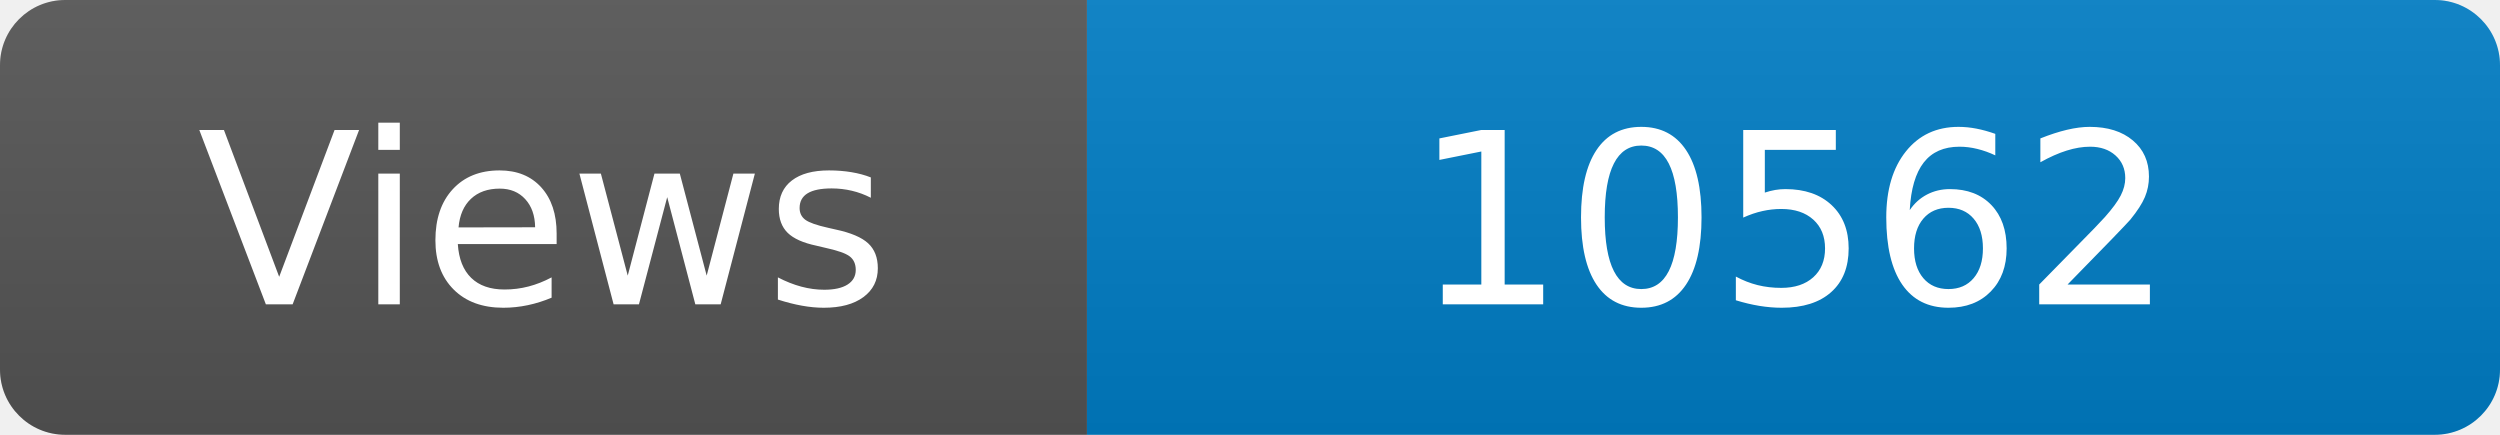
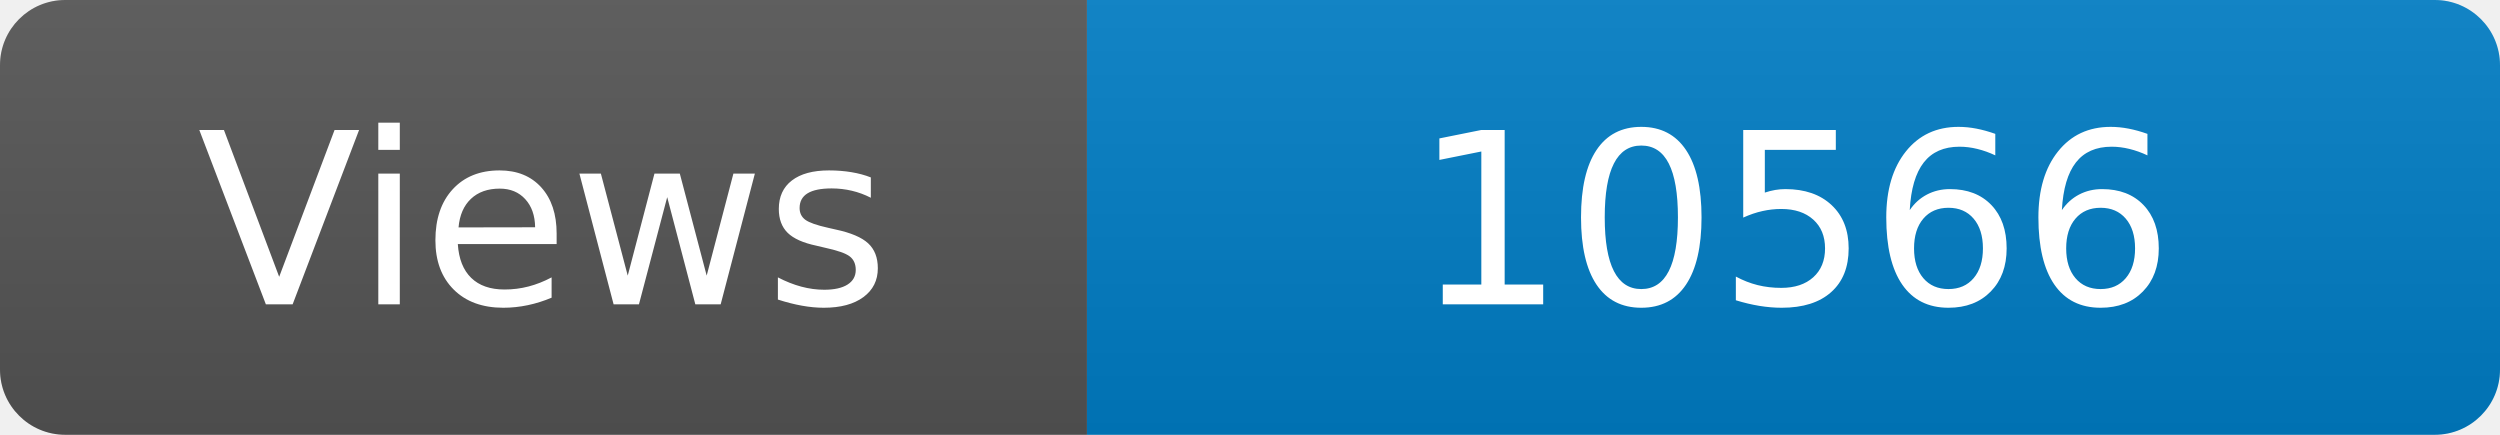
<svg xmlns="http://www.w3.org/2000/svg" width="115" height="20" role="img" aria-label="Maintained?: yes">
  <linearGradient id="s" x2="0" y2="100%">
    <stop offset="0" stop-color="#bbb" stop-opacity=".1" />
    <stop offset="1" stop-opacity=".1" />
  </linearGradient>
  <clipPath id="r">
    <rect width="115" height="20" rx="3" fill="#fff" />
  </clipPath>
  <g clip-path="url(#r)">
    <rect width="50" height="20" fill="#555" />
    <rect x="50" width="160" height="20" fill="#007ec6" />
    <rect width="115" height="20" fill="url(#s)" />
  </g>
  <g fill="#fff" text-anchor="middle" font-family="Verdana,Geneva,DejaVu Sans,sans-serif" font-size="110">
    <text x="250" y="140" transform="scale(.1)" fill="#fff">Views</text>
-     <text x="825" y="140" transform="scale(.1)" fill="#fff">10562</text>
+     <text x="825" y="140" transform="scale(.1)" fill="#fff">10566</text>
  </g>
</svg>
